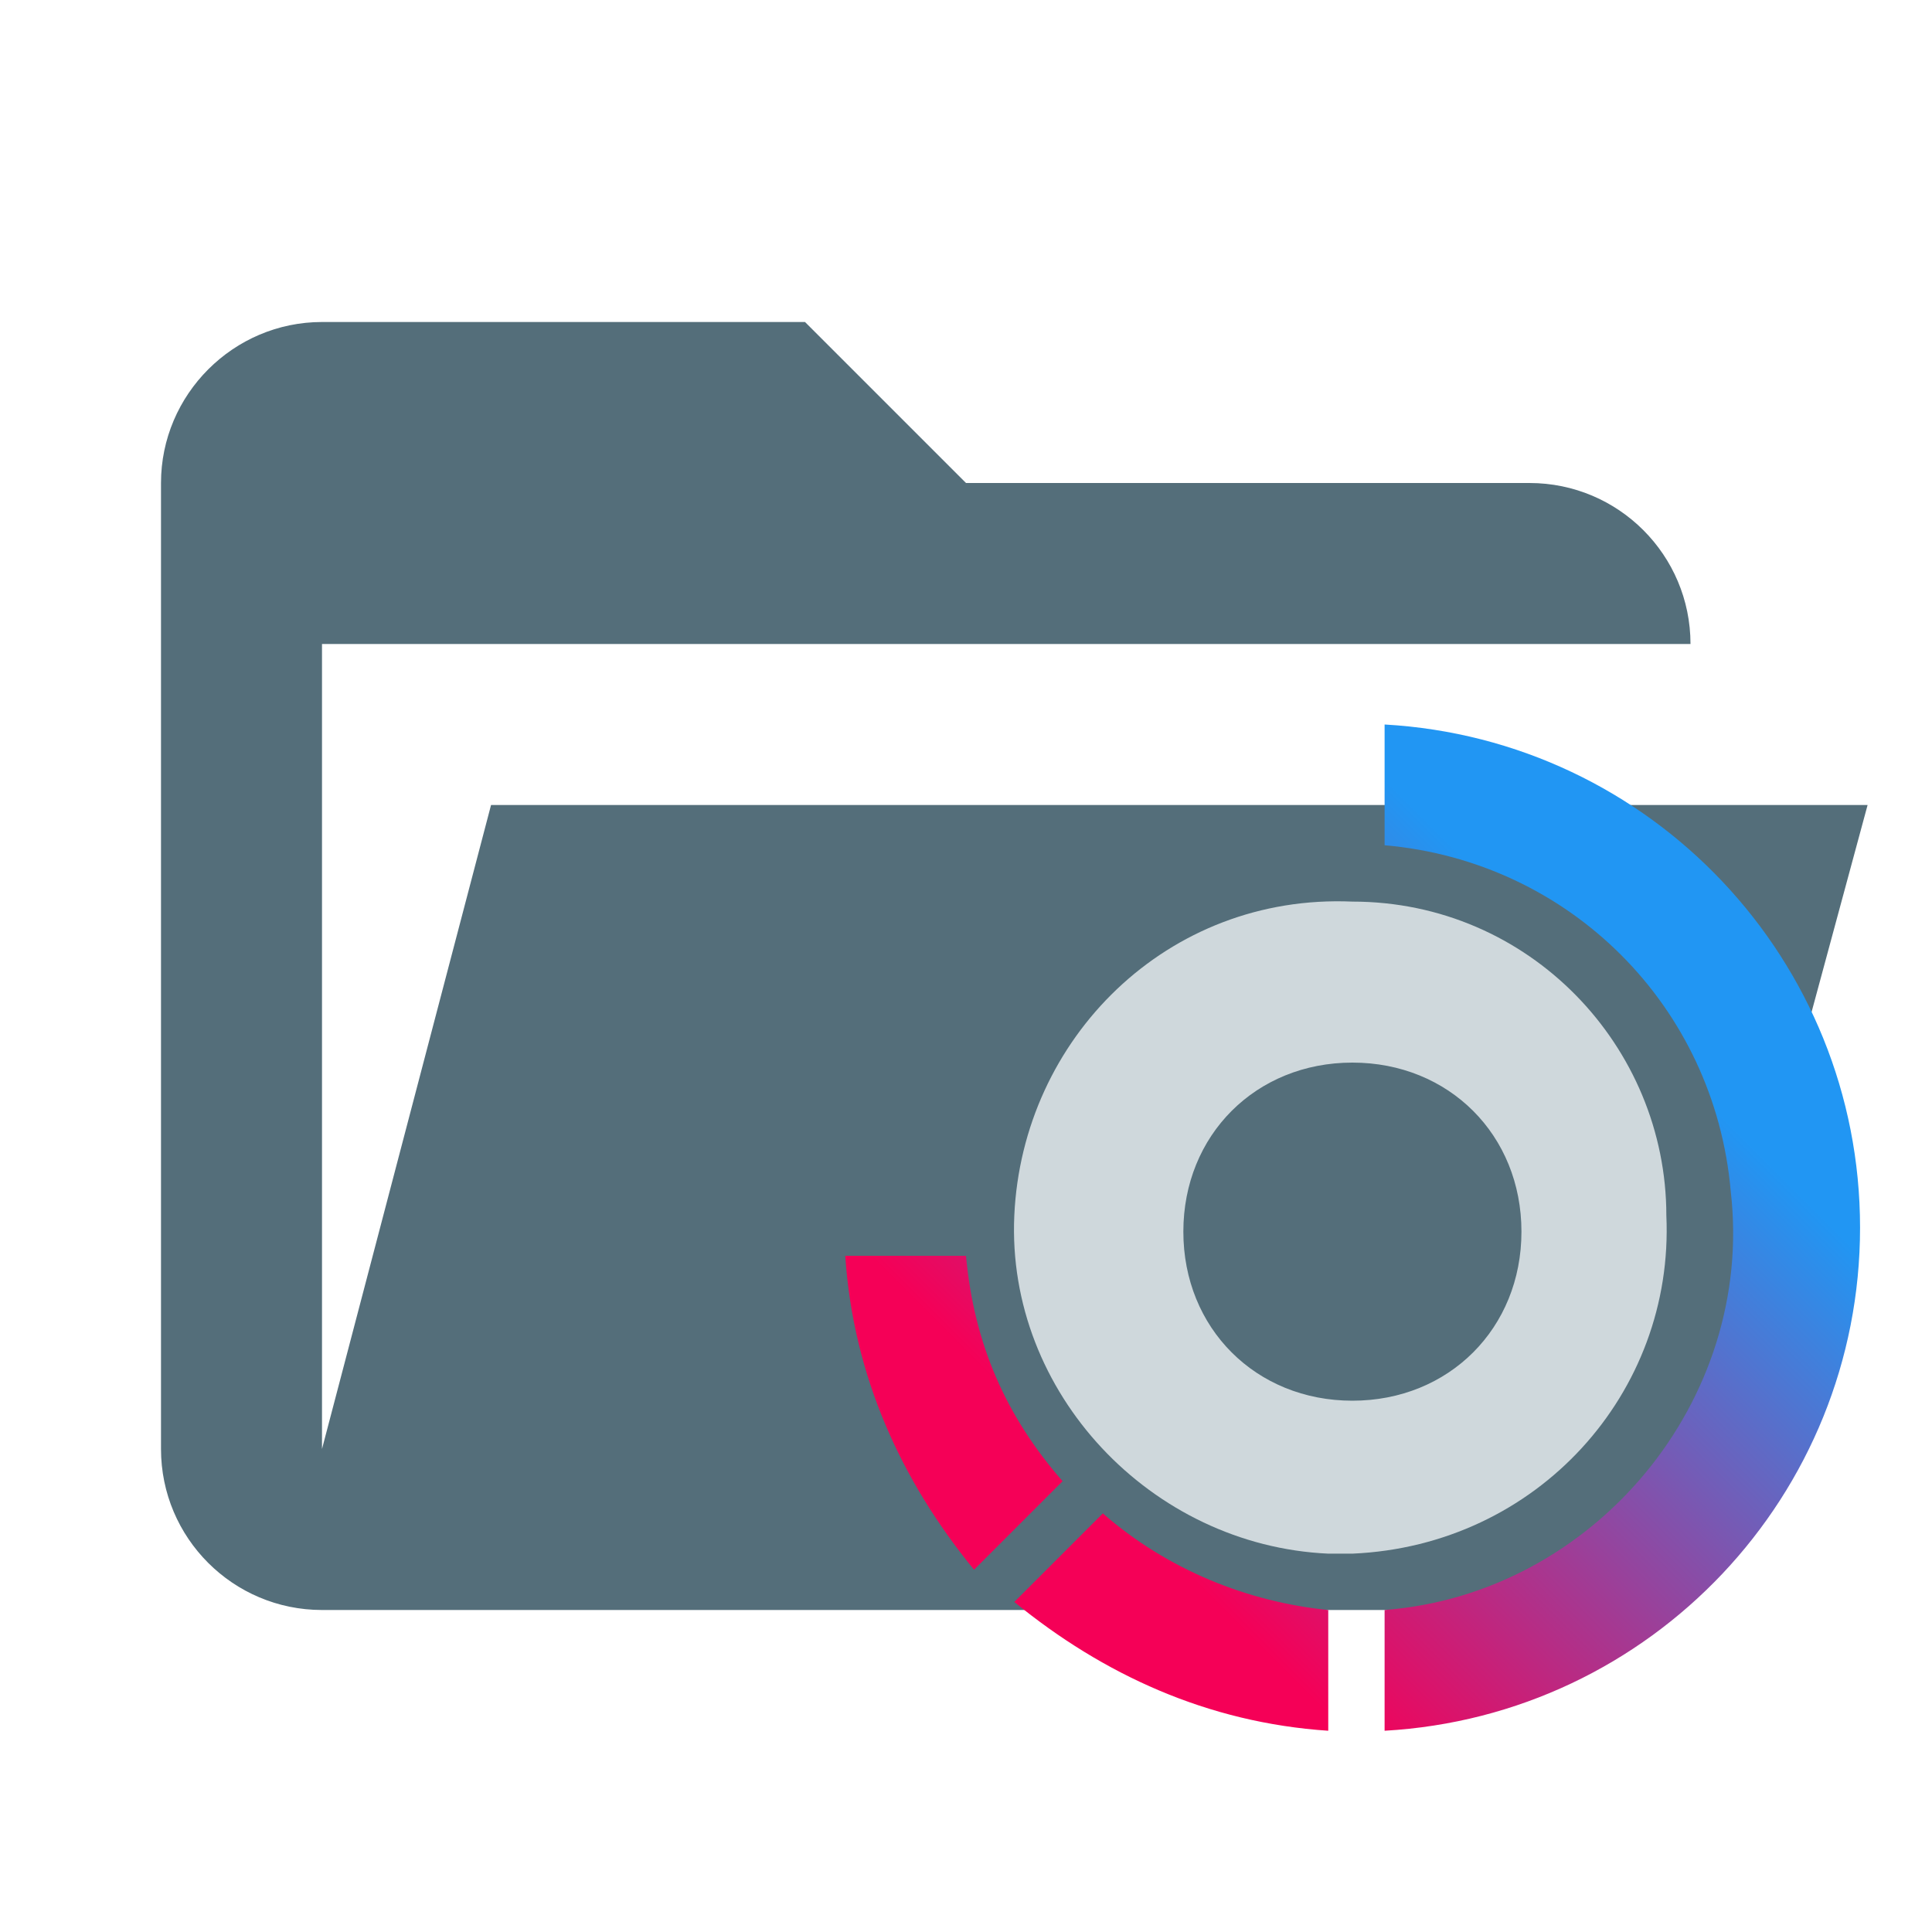
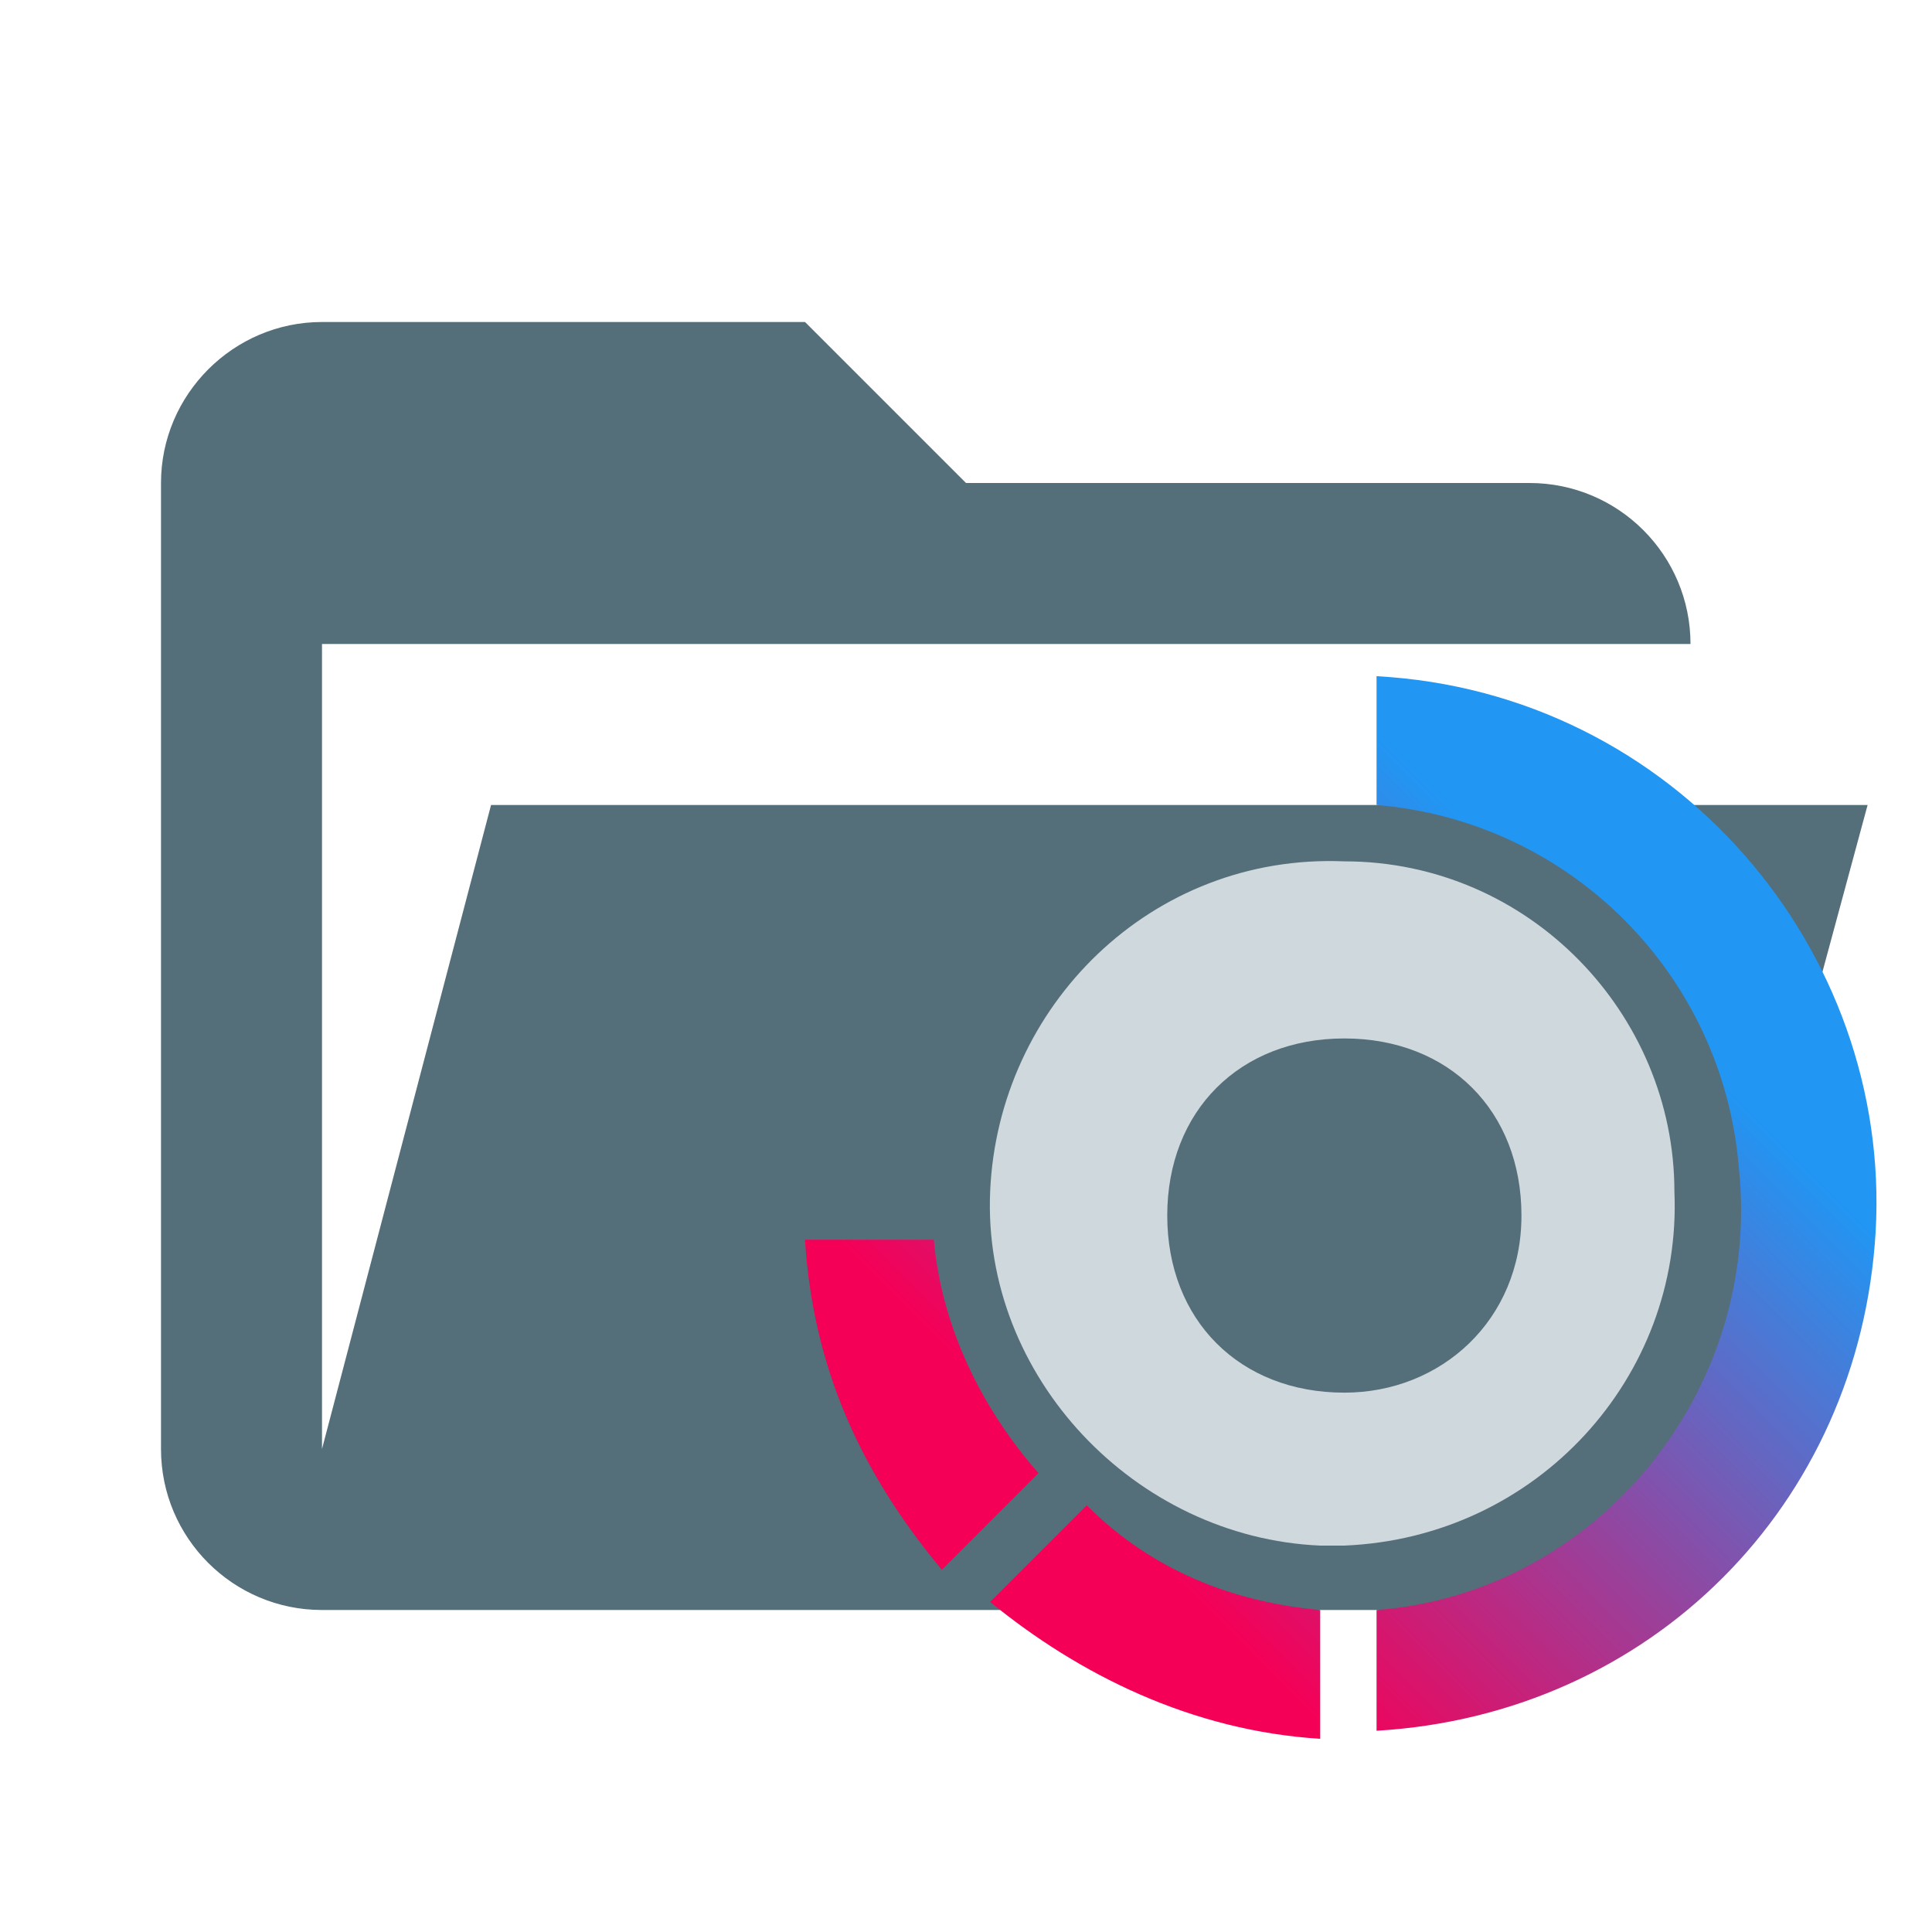
<svg xmlns="http://www.w3.org/2000/svg" viewBox="0 0 24 24">
  <path fill="#546e7a" d="M19 20H4a2 2 0 0 1-2-2V6c0-1.1.9-2 2-2h6l2 2h7a2 2 0 0 1 2 2H4v10l2.1-8h17.1l-2.3 8.5c-.2.9-1 1.5-1.9 1.5z" />
-   <path fill="#cfd8dc" d="M16.8 11.2c-2.3-.1-4.1 1.7-4.2 3.9s1.7 4.1 3.9 4.2h.3c2.3-.1 4-2 3.9-4.2 0-2.1-1.7-3.9-3.9-3.9zm0 6.2c-1.2 0-2.1-.9-2.1-2.1s.9-2.1 2.1-2.1 2.1.9 2.1 2.1-.9 2.1-2.1 2.1z" />
-   <linearGradient id="a" x1="20.56" x2="14.38" y1="1221.02" y2="1227.19" gradientTransform="translate(0 -1208)" gradientUnits="userSpaceOnUse">
+   <path fill="#cfd8dc" d="M16.7 10.7c-2.4-.1-4.3 1.8-4.4 4.1-.1 2.3 1.8 4.3 4.1 4.4h.3c2.4-.1 4.2-2.1 4.1-4.4 0-2.2-1.8-4.1-4.1-4.1zm0 6.6c-1.3 0-2.2-.9-2.2-2.2s.9-2.2 2.2-2.2c1.3 0 2.2.9 2.2 2.2s-1 2.2-2.2 2.2z" />
+   <linearGradient id="a" x1="20.61" x2="14.11" y1="-1194.63" y2="-1201.12" gradientTransform="matrix(1 0 0 -1 0 -1182)" gradientUnits="userSpaceOnUse">
    <stop offset="0" stop-color="#2196f3" />
    <stop offset="1" stop-color="#f50057" />
  </linearGradient>
-   <path fill="url(#a)" fill-rule="evenodd" d="M17.2 10.5V9a6.26 6.26 0 0 1 0 12.5V20c2.6-.2 4.6-2.6 4.3-5.2-.2-2.3-2-4.1-4.3-4.3zm-4 7.9c-.7-.8-1.1-1.7-1.2-2.8h-1.5c.1 1.5.7 2.8 1.6 3.9l1.1-1.1zm3.3 3.1V20c-1-.1-2-.5-2.8-1.2l-1.1 1.1c1.1.9 2.4 1.5 3.9 1.6z" />
+   <path fill="url(#a)" fill-rule="evenodd" d="M17.1 10V8.4c3.7.2 6.4 3.4 6.2 6.9-.2 3.4-2.8 6-6.2 6.2V20c2.7-.2 4.8-2.7 4.5-5.5-.2-2.4-2.1-4.3-4.5-4.5zm-4.2 8.3c-.7-.8-1.2-1.8-1.3-2.9H10c.1 1.6.7 2.9 1.7 4.1l1.2-1.2zm3.5 3.3V20c-1.1-.1-2.1-.5-2.9-1.3l-1.2 1.2c1.1.9 2.5 1.6 4.1 1.7z" />
</svg>
